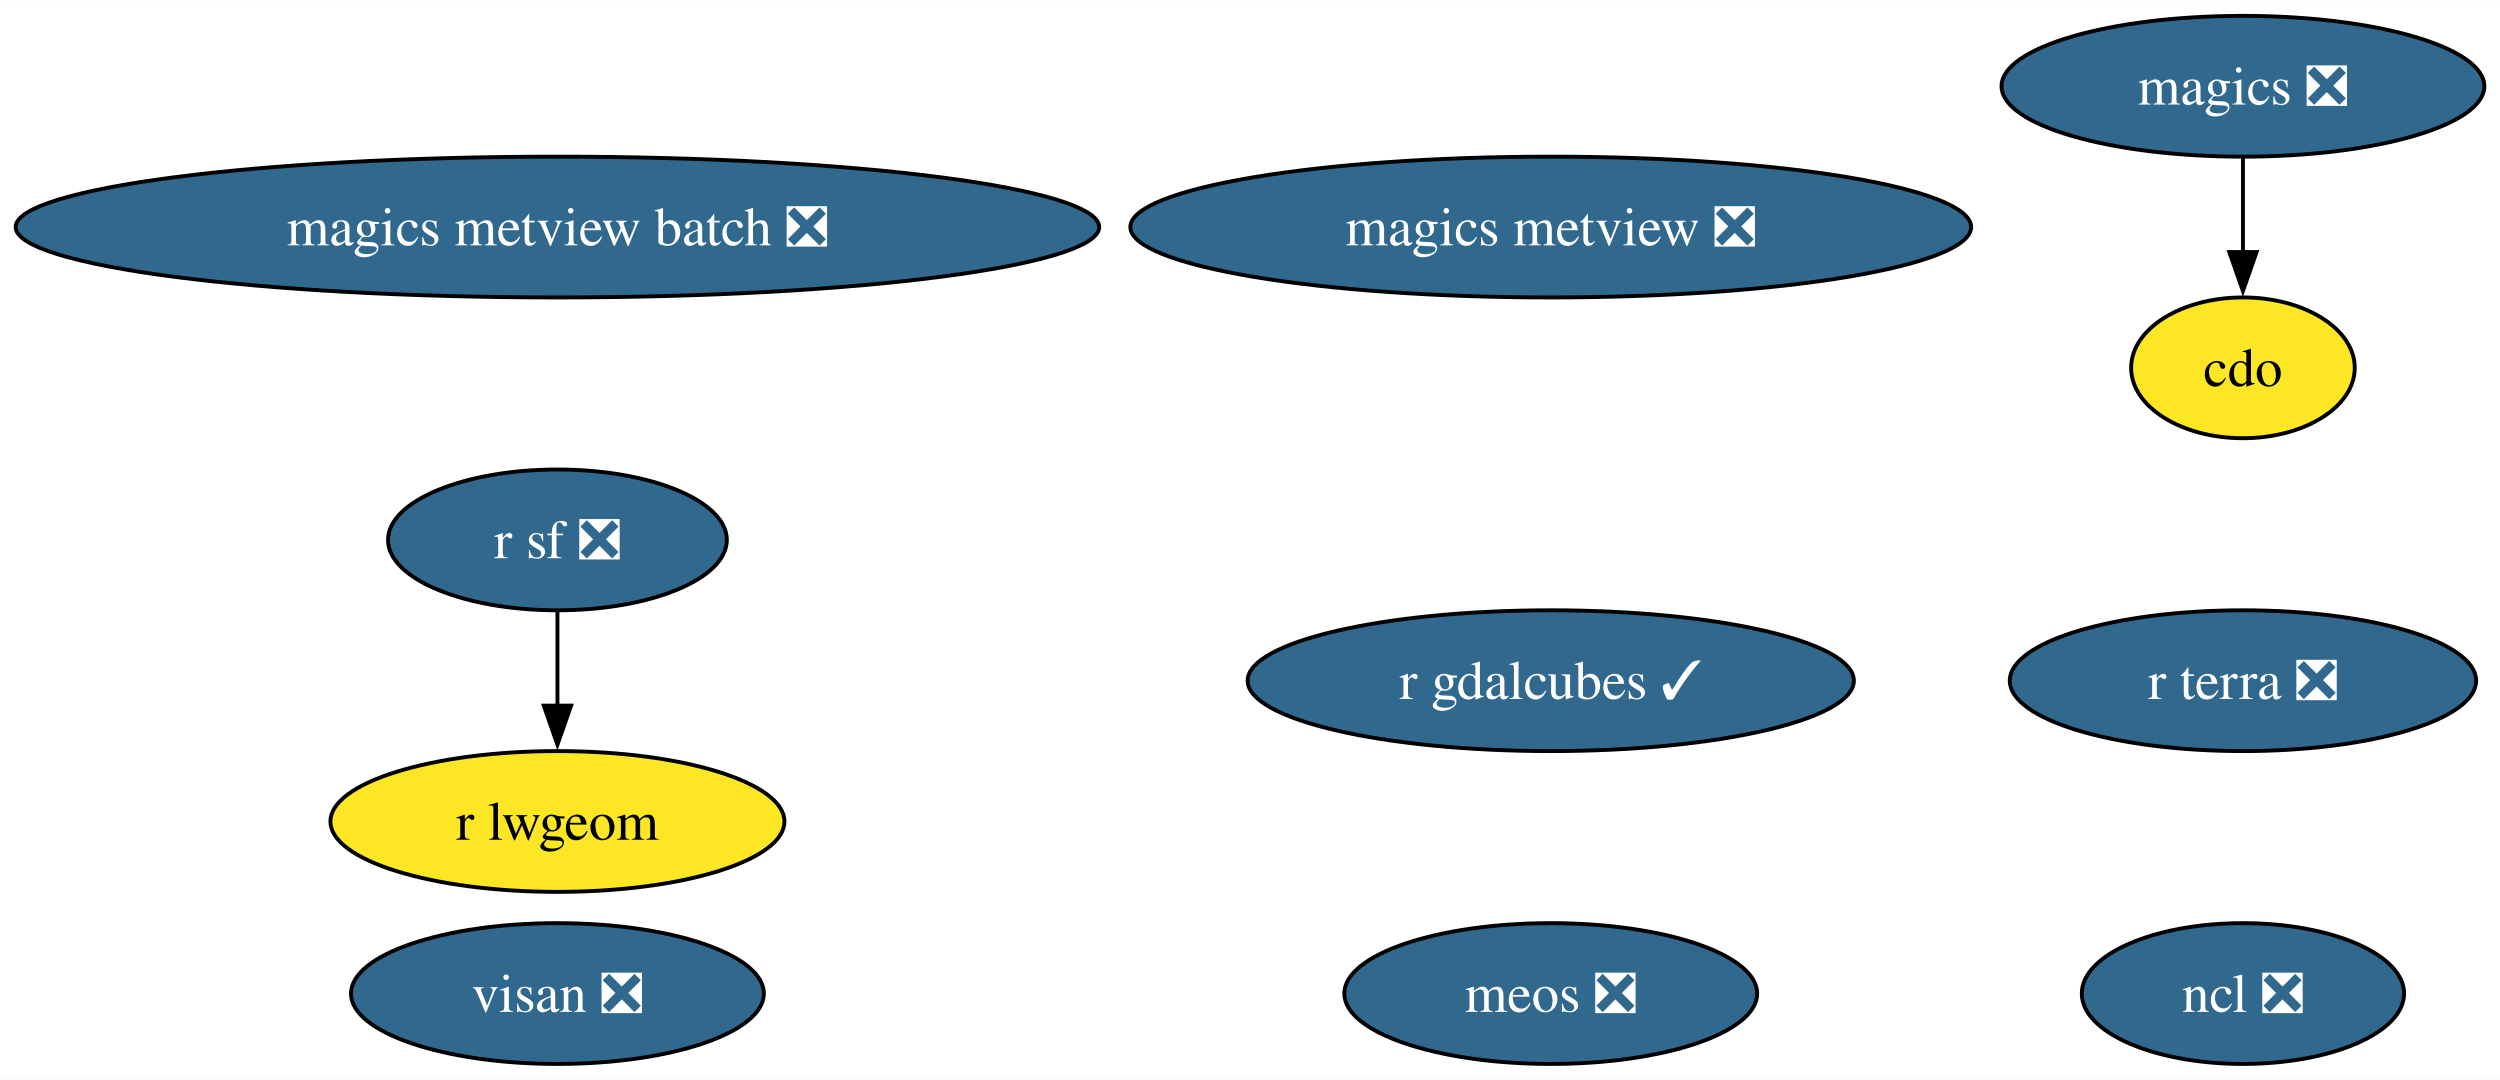
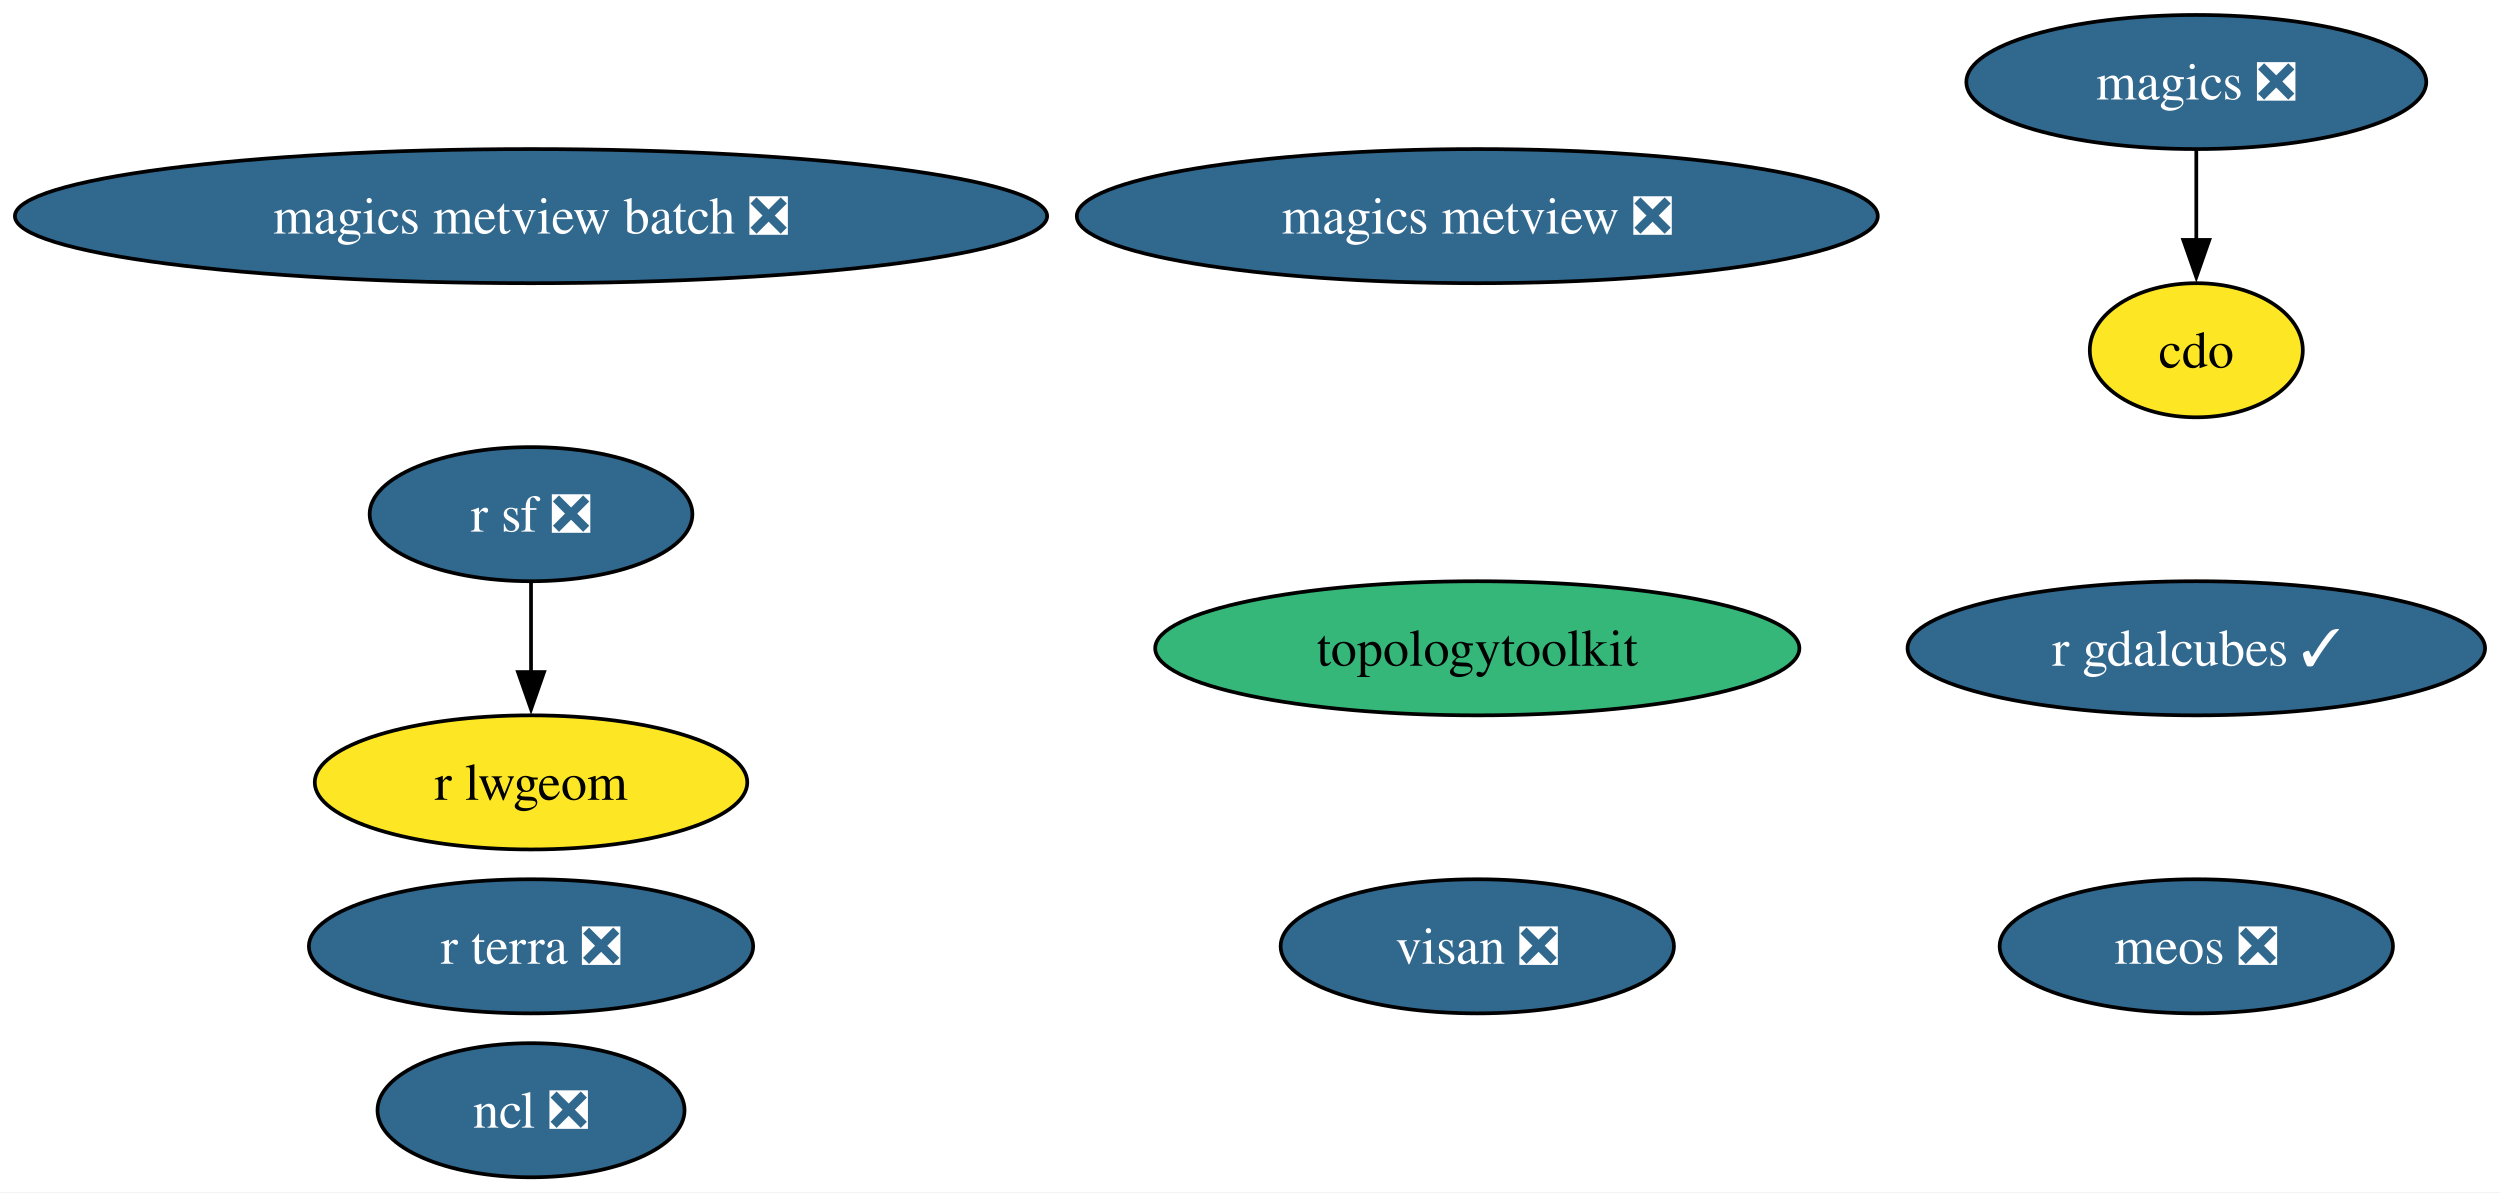
- <svg xmlns="http://www.w3.org/2000/svg" xmlns:xlink="http://www.w3.org/1999/xlink" width="639pt" height="276pt" viewBox="0.00 0.00 639.27 276.00">
-   <g id="graph0" class="graph" transform="scale(1 1) rotate(0) translate(4 272)">
-     <polygon fill="white" stroke="none" points="-4,4 -4,-272 635.27,-272 635.27,4 -4,4" />
+ <svg xmlns="http://www.w3.org/2000/svg" xmlns:xlink="http://www.w3.org/1999/xlink" width="671pt" height="320pt" viewBox="0.00 0.00 671.06 320.00">
+   <g id="graph0" class="graph" transform="scale(1 1) rotate(0) translate(4 316)">
+     <polygon fill="white" stroke="none" points="-4,4 -4,-316 667.06,-316 667.06,4 -4,4" />
    <g id="node1" class="node">
      <g id="a_node1">
        <a xlink:href="https://github.com/conda-forge/cdo-feedstock" xlink:title="cdo">
-           <ellipse fill="#fde725" stroke="black" cx="569.54" cy="-178" rx="28.59" ry="18" />
-           <text text-anchor="middle" x="569.54" y="-173.32" font-family="Times,serif" font-size="14.00">cdo</text>
+           <ellipse fill="#fde725" stroke="black" cx="585.54" cy="-222" rx="28.59" ry="18" />
+           <text text-anchor="middle" x="585.54" y="-217.32" font-family="Times,serif" font-size="14.00">cdo</text>
        </a>
      </g>
    </g>
    <g id="node2" class="node">
      <g id="a_node2">
        <a xlink:href="https://github.com/conda-forge/magics-feedstock/pull/141" xlink:title="magics ❎">
-           <ellipse fill="#31688e" stroke="black" cx="569.54" cy="-250" rx="61.73" ry="18" />
-           <text text-anchor="middle" x="569.54" y="-245.32" font-family="Times,serif" font-size="14.00" fill="white">magics ❎</text>
+           <ellipse fill="#31688e" stroke="black" cx="585.54" cy="-294" rx="61.73" ry="18" />
+           <text text-anchor="middle" x="585.54" y="-289.32" font-family="Times,serif" font-size="14.00" fill="white">magics ❎</text>
        </a>
      </g>
    </g>
    <g id="edge1" class="edge">
-       <path fill="none" stroke="black" d="M569.54,-231.7C569.54,-224.41 569.54,-215.73 569.54,-207.54" />
-       <polygon fill="black" stroke="black" points="573.04,-207.62 569.54,-197.62 566.04,-207.62 573.04,-207.62" />
+       <path fill="none" stroke="black" d="M585.54,-275.7C585.54,-268.41 585.54,-259.73 585.54,-251.54" />
+       <polygon fill="black" stroke="black" points="589.04,-251.62 585.54,-241.62 582.04,-251.62 589.04,-251.62" />
    </g>
    <g id="node3" class="node">
      <g id="a_node3">
        <a xlink:href="https://github.com/conda-forge/ncl-feedstock/pull/161" xlink:title="ncl ❎">
-           <ellipse fill="#31688e" stroke="black" cx="569.54" cy="-18" rx="41.21" ry="18" />
-           <text text-anchor="middle" x="569.54" y="-13.32" font-family="Times,serif" font-size="14.00" fill="white">ncl ❎</text>
+           <ellipse fill="#31688e" stroke="black" cx="138.54" cy="-18" rx="41.21" ry="18" />
+           <text text-anchor="middle" x="138.54" y="-13.32" font-family="Times,serif" font-size="14.00" fill="white">ncl ❎</text>
        </a>
      </g>
    </g>
    <g id="node4" class="node">
      <g id="a_node4">
        <a xlink:href="https://github.com/conda-forge/r-sf-feedstock/pull/140" xlink:title="r sf ❎">
-           <ellipse fill="#31688e" stroke="black" cx="138.54" cy="-134" rx="43.32" ry="18" />
-           <text text-anchor="middle" x="138.54" y="-129.32" font-family="Times,serif" font-size="14.00" fill="white">r sf ❎</text>
+           <ellipse fill="#31688e" stroke="black" cx="138.54" cy="-178" rx="43.32" ry="18" />
+           <text text-anchor="middle" x="138.54" y="-173.32" font-family="Times,serif" font-size="14.00" fill="white">r sf ❎</text>
        </a>
      </g>
    </g>
    <g id="node5" class="node">
      <g id="a_node5">
        <a xlink:href="https://github.com/conda-forge/r-lwgeom-feedstock" xlink:title="r lwgeom">
-           <ellipse fill="#fde725" stroke="black" cx="138.54" cy="-62" rx="58.05" ry="18" />
-           <text text-anchor="middle" x="138.54" y="-57.33" font-family="Times,serif" font-size="14.00">r lwgeom</text>
+           <ellipse fill="#fde725" stroke="black" cx="138.54" cy="-106" rx="58.05" ry="18" />
+           <text text-anchor="middle" x="138.54" y="-101.33" font-family="Times,serif" font-size="14.00">r lwgeom</text>
        </a>
      </g>
    </g>
    <g id="edge2" class="edge">
-       <path fill="none" stroke="black" d="M138.54,-115.7C138.54,-108.41 138.54,-99.73 138.54,-91.54" />
-       <polygon fill="black" stroke="black" points="142.04,-91.62 138.54,-81.62 135.04,-91.62 142.04,-91.62" />
+       <path fill="none" stroke="black" d="M138.54,-159.7C138.54,-152.41 138.54,-143.73 138.54,-135.54" />
+       <polygon fill="black" stroke="black" points="142.04,-135.62 138.54,-125.62 135.04,-135.62 142.04,-135.62" />
    </g>
    <g id="node6" class="node">
      <g id="a_node6">
-         <a xlink:href="https://github.com/conda-forge/magics-metview-feedstock/pull/81" xlink:title="magics metview ❎">
-           <ellipse fill="#31688e" stroke="black" cx="392.54" cy="-214" rx="107.5" ry="18" />
-           <text text-anchor="middle" x="392.54" y="-209.32" font-family="Times,serif" font-size="14.00" fill="white">magics metview ❎</text>
+         <a xlink:href="https://github.com/conda-forge/topologytoolkit-feedstock" xlink:title="topologytoolkit">
+           <ellipse fill="#35b779" stroke="black" cx="392.54" cy="-142" rx="86.46" ry="18" />
+           <text text-anchor="middle" x="392.54" y="-137.32" font-family="Times,serif" font-size="14.00">topologytoolkit</text>
        </a>
      </g>
    </g>
    <g id="node7" class="node">
      <g id="a_node7">
-         <a xlink:href="https://github.com/conda-forge/magics-metview-batch-feedstock/pull/72" xlink:title="magics metview batch ❎">
-           <ellipse fill="#31688e" stroke="black" cx="138.54" cy="-214" rx="138.54" ry="18" />
-           <text text-anchor="middle" x="138.54" y="-209.32" font-family="Times,serif" font-size="14.00" fill="white">magics metview batch ❎</text>
+         <a xlink:href="https://github.com/conda-forge/magics-metview-feedstock/pull/81" xlink:title="magics metview ❎">
+           <ellipse fill="#31688e" stroke="black" cx="392.54" cy="-258" rx="107.5" ry="18" />
+           <text text-anchor="middle" x="392.54" y="-253.32" font-family="Times,serif" font-size="14.00" fill="white">magics metview ❎</text>
        </a>
      </g>
    </g>
    <g id="node8" class="node">
      <g id="a_node8">
-         <a xlink:href="https://github.com/conda-forge/r-gdalcubes-feedstock/pull/67" xlink:title="r gdalcubes ✓">
-           <ellipse fill="#31688e" stroke="black" cx="392.54" cy="-98" rx="77.51" ry="18" />
-           <text text-anchor="middle" x="392.54" y="-93.33" font-family="Times,serif" font-size="14.00" fill="white">r gdalcubes ✓</text>
+         <a xlink:href="https://github.com/conda-forge/magics-metview-batch-feedstock/pull/72" xlink:title="magics metview batch ❎">
+           <ellipse fill="#31688e" stroke="black" cx="138.54" cy="-258" rx="138.54" ry="18" />
+           <text text-anchor="middle" x="138.54" y="-253.32" font-family="Times,serif" font-size="14.00" fill="white">magics metview batch ❎</text>
        </a>
      </g>
    </g>
    <g id="node9" class="node">
      <g id="a_node9">
-         <a xlink:href="https://github.com/conda-forge/r-terra-feedstock/pull/116" xlink:title="r terra ❎">
-           <ellipse fill="#31688e" stroke="black" cx="569.54" cy="-98" rx="59.63" ry="18" />
-           <text text-anchor="middle" x="569.54" y="-93.33" font-family="Times,serif" font-size="14.00" fill="white">r terra ❎</text>
+         <a xlink:href="https://github.com/conda-forge/r-gdalcubes-feedstock/pull/67" xlink:title="r gdalcubes ✓">
+           <ellipse fill="#31688e" stroke="black" cx="585.54" cy="-142" rx="77.51" ry="18" />
+           <text text-anchor="middle" x="585.54" y="-137.32" font-family="Times,serif" font-size="14.00" fill="white">r gdalcubes ✓</text>
        </a>
      </g>
    </g>
    <g id="node10" class="node">
      <g id="a_node10">
-         <a xlink:href="https://github.com/conda-forge/visan-feedstock/pull/28" xlink:title="visan ❎">
-           <ellipse fill="#31688e" stroke="black" cx="138.54" cy="-18" rx="52.79" ry="18" />
-           <text text-anchor="middle" x="138.54" y="-13.32" font-family="Times,serif" font-size="14.00" fill="white">visan ❎</text>
+         <a xlink:href="https://github.com/conda-forge/r-terra-feedstock/pull/116" xlink:title="r terra ❎">
+           <ellipse fill="#31688e" stroke="black" cx="138.54" cy="-62" rx="59.63" ry="18" />
+           <text text-anchor="middle" x="138.54" y="-57.33" font-family="Times,serif" font-size="14.00" fill="white">r terra ❎</text>
        </a>
      </g>
    </g>
    <g id="node11" class="node">
      <g id="a_node11">
+         <a xlink:href="https://github.com/conda-forge/visan-feedstock/pull/28" xlink:title="visan ❎">
+           <ellipse fill="#31688e" stroke="black" cx="392.54" cy="-62" rx="52.79" ry="18" />
+           <text text-anchor="middle" x="392.54" y="-57.33" font-family="Times,serif" font-size="14.00" fill="white">visan ❎</text>
+         </a>
+       </g>
+     </g>
+     <g id="node12" class="node">
+       <g id="a_node12">
        <a xlink:href="https://github.com/conda-forge/meos-feedstock/pull/13" xlink:title="meos ❎">
-           <ellipse fill="#31688e" stroke="black" cx="392.54" cy="-18" rx="52.79" ry="18" />
-           <text text-anchor="middle" x="392.54" y="-13.32" font-family="Times,serif" font-size="14.00" fill="white">meos ❎</text>
+           <ellipse fill="#31688e" stroke="black" cx="585.54" cy="-62" rx="52.79" ry="18" />
+           <text text-anchor="middle" x="585.54" y="-57.33" font-family="Times,serif" font-size="14.00" fill="white">meos ❎</text>
        </a>
      </g>
    </g>
  </g>
</svg>
